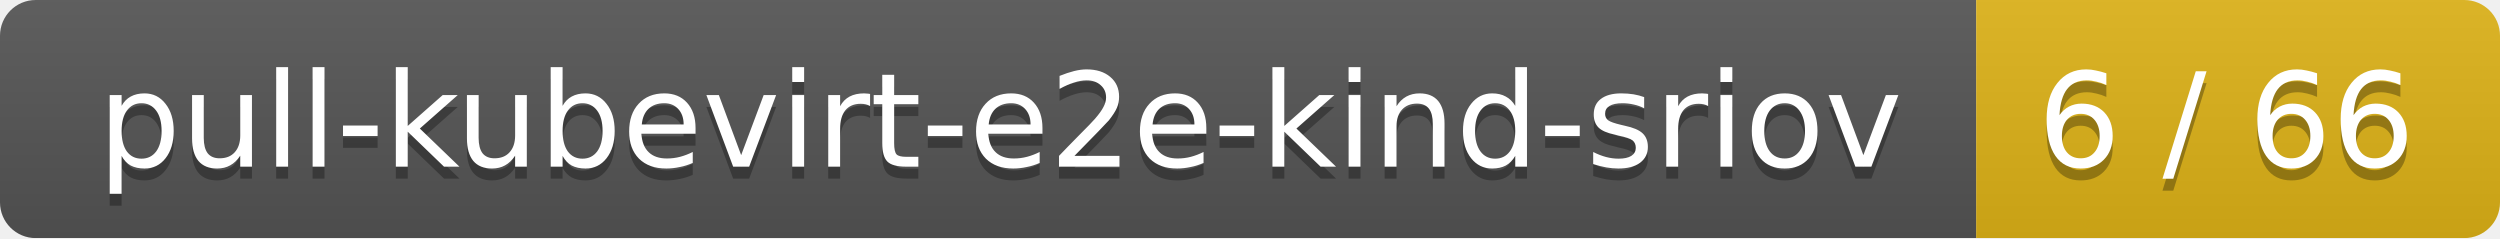
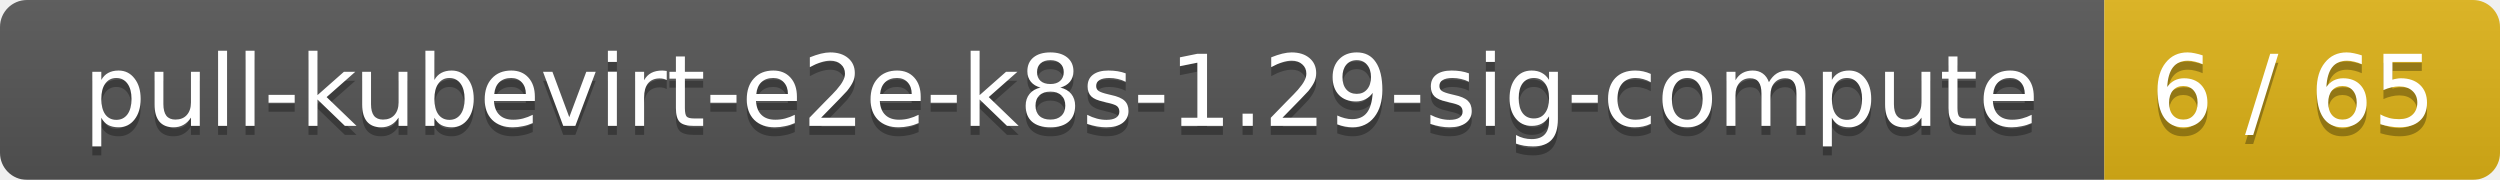
- <svg xmlns="http://www.w3.org/2000/svg" width="210" height="20">
+ <svg xmlns="http://www.w3.org/2000/svg" width="278" height="20">
  <linearGradient id="smooth" x2="0" y2="100%">
    <stop offset="0" stop-color="#bbb" stop-opacity=".1" />
    <stop offset="1" stop-opacity=".1" />
  </linearGradient>
  <mask id="round">
-     <rect width="210" height="20" rx="3" fill="#fff" />
+     <rect width="278" height="20" rx="3" fill="#fff" />
  </mask>
  <g mask="url(#round)">
-     <rect width="166" height="20" fill="#555" />
-     <rect x="166" width="44" height="20" fill="#dfb317" />
-     <rect width="210" height="20" fill="url(#smooth)" />
+     <rect width="234" height="20" fill="#555" />
+     <rect x="234" width="44" height="20" fill="#dfb317" />
+     <rect width="278" height="20" fill="url(#smooth)" />
  </g>
  <g fill="#fff" text-anchor="middle" font-family="DejaVu Sans,Verdana,Geneva,sans-serif" font-size="11">
-     <text x="84" y="15" fill="#010101" fill-opacity=".3">pull-kubevirt-e2e-kind-sriov</text>
-     <text x="84" y="14">pull-kubevirt-e2e-kind-sriov</text>
-     <text x="187" y="15" fill="#010101" fill-opacity=".3">6 / 66</text>
-     <text x="187" y="14">6 / 66</text>
+     <text x="118" y="15" fill="#010101" fill-opacity=".3">pull-kubevirt-e2e-k8s-1.29-sig-compute</text>
+     <text x="118" y="14">pull-kubevirt-e2e-k8s-1.29-sig-compute</text>
+     <text x="255" y="15" fill="#010101" fill-opacity=".3">6 / 65</text>
+     <text x="255" y="14">6 / 65</text>
  </g>
</svg>
